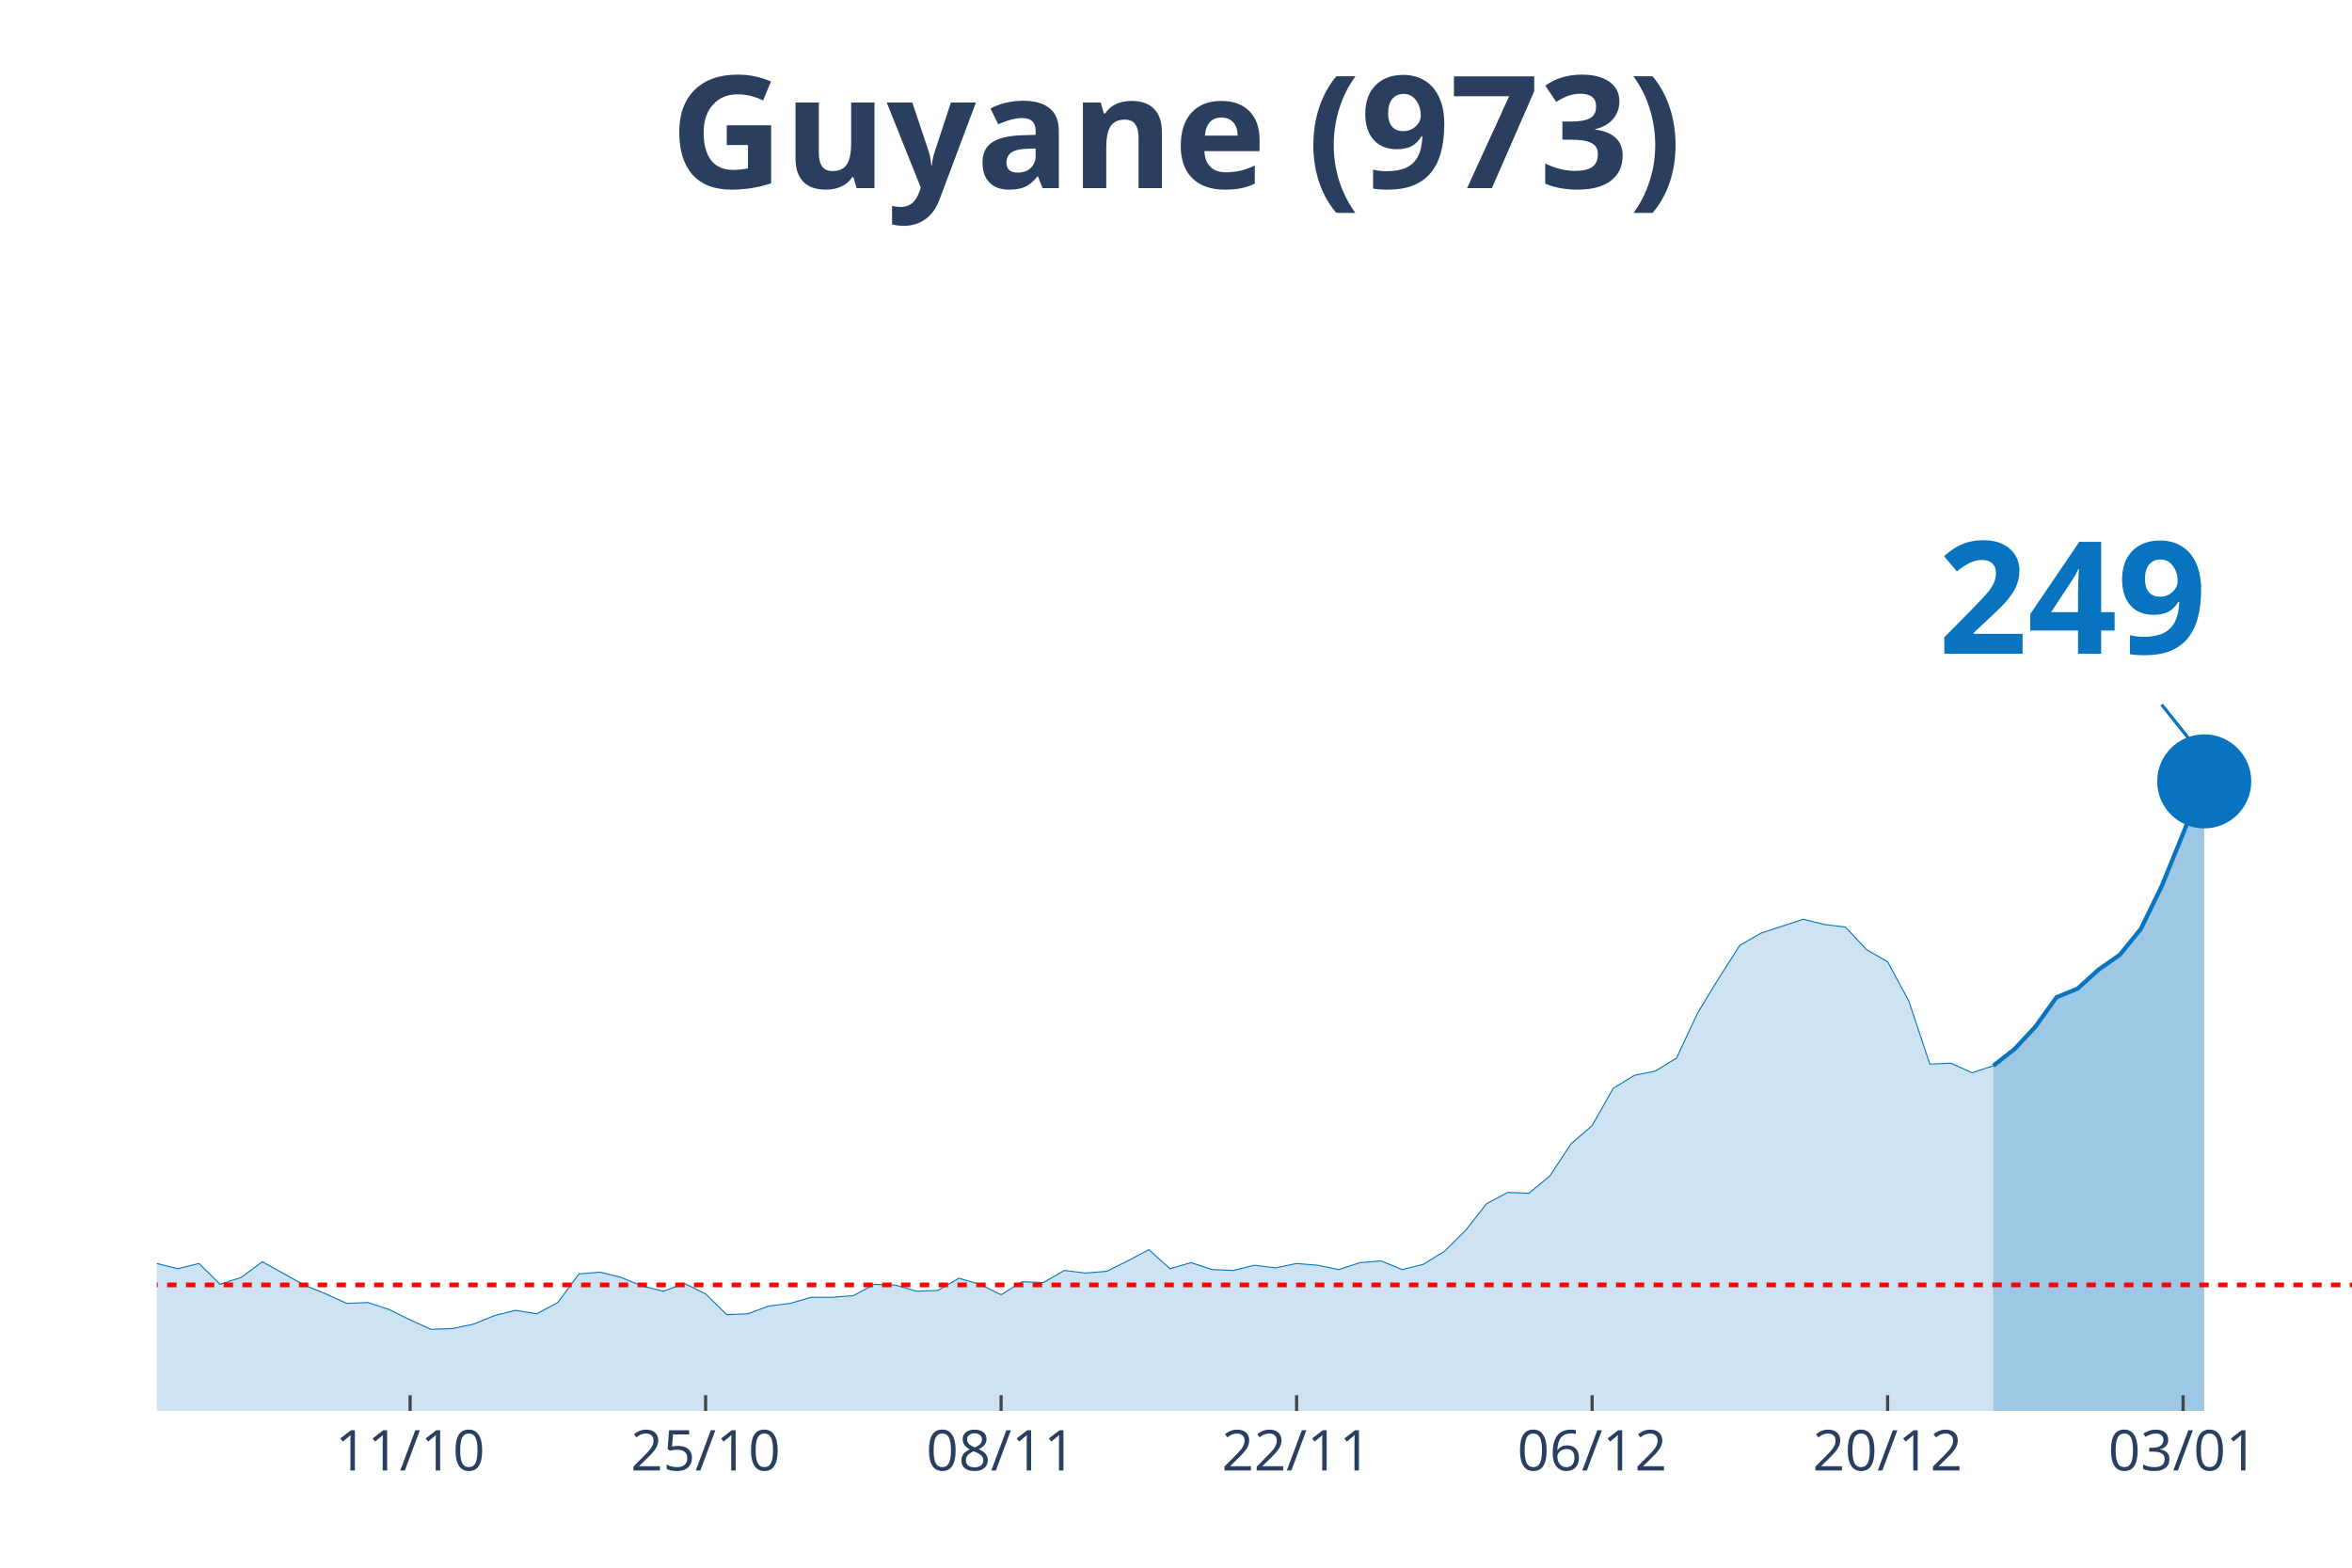
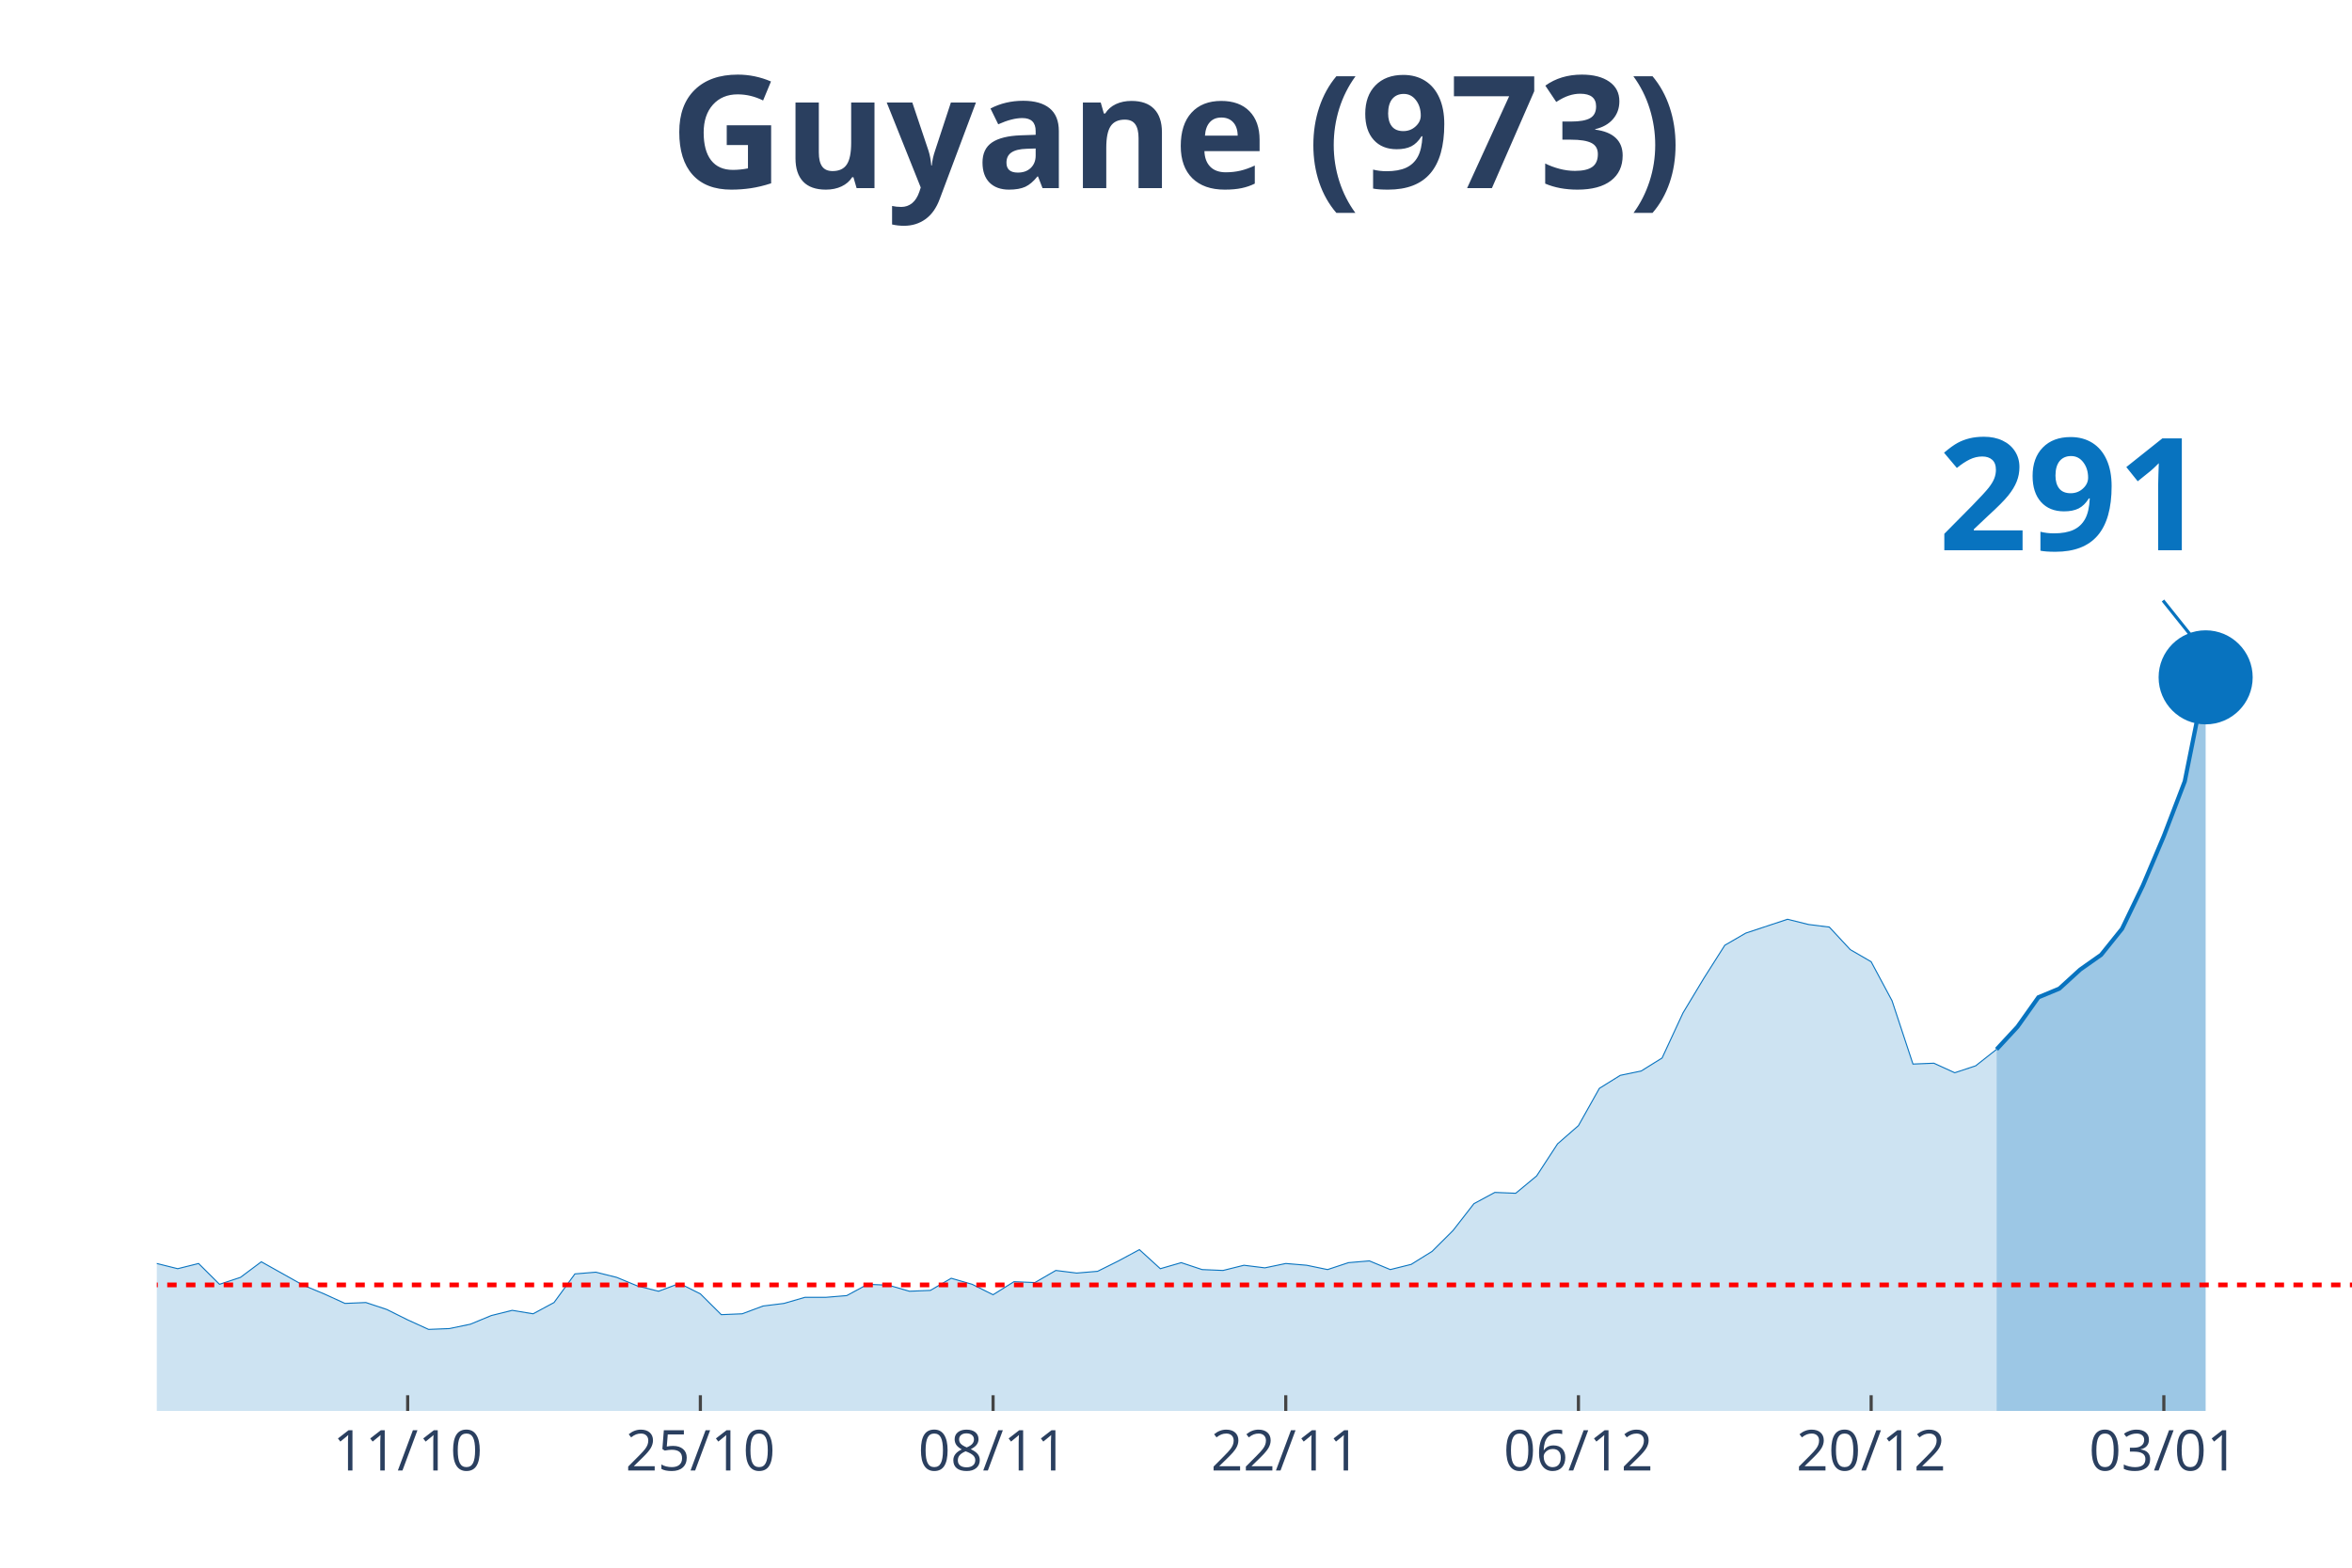
<svg xmlns="http://www.w3.org/2000/svg" class="main-svg" width="1125" height="750" style="" viewBox="0 0 750 500">
  <rect x="0" y="0" width="750" height="500" style="fill: rgb(0, 0, 0); fill-opacity: 0;" />
-   <defs id="defs-056966">
+   <defs id="defs-e2df52">
    <g class="clips">
-       <clipPath id="clip056966xyplot" class="plotclip">
+       <clipPath id="clipe2df52xyplot" class="plotclip">
        <rect width="700" height="380" />
      </clipPath>
-       <clipPath class="axesclip" id="clip056966x">
+       <clipPath class="axesclip" id="clipe2df52x">
        <rect x="50" y="0" width="700" height="500" />
      </clipPath>
-       <clipPath class="axesclip" id="clip056966y">
+       <clipPath class="axesclip" id="clipe2df52y">
        <rect x="0" y="70" width="750" height="380" />
      </clipPath>
-       <clipPath class="axesclip" id="clip056966xy">
+       <clipPath class="axesclip" id="clipe2df52xy">
        <rect x="50" y="70" width="700" height="380" />
      </clipPath>
    </g>
    <g class="gradients" />
  </defs>
  <g class="bglayer">
    <rect class="bg" x="50" y="70" width="700" height="380" style="fill: rgb(0, 0, 0); fill-opacity: 0; stroke-width: 0;" />
  </g>
  <g class="layer-below">
    <g class="imagelayer" />
    <g class="shapelayer" />
  </g>
  <g class="cartesianlayer">
    <g class="subplot xy">
      <g class="layer-subplot">
        <g class="shapelayer" />
        <g class="imagelayer" />
      </g>
      <g class="gridlayer">
        <g class="x">
-           <path class="xgrid crisp" transform="translate(130.77,0)" d="M0,70v380" style="stroke: rgb(255, 255, 255); stroke-opacity: 1; stroke-width: 1px;" />
-           <path class="xgrid crisp" transform="translate(225,0)" d="M0,70v380" style="stroke: rgb(255, 255, 255); stroke-opacity: 1; stroke-width: 1px;" />
-           <path class="xgrid crisp" transform="translate(319.23,0)" d="M0,70v380" style="stroke: rgb(255, 255, 255); stroke-opacity: 1; stroke-width: 1px;" />
-           <path class="xgrid crisp" transform="translate(413.46,0)" d="M0,70v380" style="stroke: rgb(255, 255, 255); stroke-opacity: 1; stroke-width: 1px;" />
-           <path class="xgrid crisp" transform="translate(507.69,0)" d="M0,70v380" style="stroke: rgb(255, 255, 255); stroke-opacity: 1; stroke-width: 1px;" />
-           <path class="xgrid crisp" transform="translate(601.92,0)" d="M0,70v380" style="stroke: rgb(255, 255, 255); stroke-opacity: 1; stroke-width: 1px;" />
-           <path class="xgrid crisp" transform="translate(696.15,0)" d="M0,70v380" style="stroke: rgb(255, 255, 255); stroke-opacity: 1; stroke-width: 1px;" />
+           <path class="xgrid crisp" transform="translate(130,0)" d="M0,70v380" style="stroke: rgb(255, 255, 255); stroke-opacity: 1; stroke-width: 1px;" />
+           <path class="xgrid crisp" transform="translate(223.33,0)" d="M0,70v380" style="stroke: rgb(255, 255, 255); stroke-opacity: 1; stroke-width: 1px;" />
+           <path class="xgrid crisp" transform="translate(316.67,0)" d="M0,70v380" style="stroke: rgb(255, 255, 255); stroke-opacity: 1; stroke-width: 1px;" />
+           <path class="xgrid crisp" transform="translate(410,0)" d="M0,70v380" style="stroke: rgb(255, 255, 255); stroke-opacity: 1; stroke-width: 1px;" />
+           <path class="xgrid crisp" transform="translate(503.33,0)" d="M0,70v380" style="stroke: rgb(255, 255, 255); stroke-opacity: 1; stroke-width: 1px;" />
+           <path class="xgrid crisp" transform="translate(596.67,0)" d="M0,70v380" style="stroke: rgb(255, 255, 255); stroke-opacity: 1; stroke-width: 1px;" />
+           <path class="xgrid crisp" transform="translate(690,0)" d="M0,70v380" style="stroke: rgb(255, 255, 255); stroke-opacity: 1; stroke-width: 1px;" />
        </g>
        <g class="y" />
      </g>
      <g class="zerolinelayer" />
      <path class="xlines-below" />
      <path class="ylines-below" />
      <g class="overlines-below" />
      <g class="xaxislayer-below" />
      <g class="yaxislayer-below" />
      <g class="overaxes-below" />
-       <g class="plot" transform="translate(50, 70)" clip-path="url('#clip056966xyplot')">
+       <g class="plot" transform="translate(50, 70)" clip-path="url('#clipe2df52xyplot')">
        <g class="scatterlayer mlayer">
-           <g class="trace scatter trace844fa0" style="stroke-miterlimit: 2;">
+           <g class="trace scatter traceadfc0b" style="stroke-miterlimit: 2;">
            <g class="fills">
              <g>
-                 <path class="js-fill" d="M585.58,380L-915.38,380L-915.38,379.17L-901.92,375.02L-895.19,368.66L-861.54,333.81L-854.81,336.3L-821.15,338.24L-814.42,336.03L-760.58,266.06L-753.85,239.51L-733.65,217.38L-726.92,190.83L-713.46,107.31L-706.73,81.03L-686.54,32.91L-679.81,10.51L-666.35,19.91L-659.62,43.14L-652.88,46.19L-646.15,24.89L-632.69,14.1L-625.96,30.7L-619.23,27.66L-612.5,0L-605.77,0.55L-599.04,21.57L-592.31,24.61L-585.58,45.91L-565.38,79.93L-558.65,105.09L-551.92,110.07L-545.19,127.22L-531.73,180.6L-525,170.36L-511.54,209.08L-504.81,195.53L-498.08,204.66L-491.35,194.7L-484.62,184.19L-477.88,199.68L-457.69,193.6L-450.96,201.06L-417.31,237.29L-410.58,253.61L-403.85,258.59L-397.12,254.99L-383.65,270.48L-376.92,275.74L-363.46,281.27L-356.73,280.16L-350,290.95L-343.27,292.05L-336.54,286.52L-329.81,293.16L-316.35,295.92L-309.62,302.29L-302.88,301.18L-296.15,305.88L-289.42,310.86L-282.69,308.37L-262.5,310.31L-255.77,317.22L-249.04,311.69L-242.31,312.24L-222.12,313.35L-215.38,304.77L-208.65,301.46L-201.92,306.99L-195.19,312.52L-188.46,312.24L-181.73,315.56L-175,312.24L-168.27,319.71L-161.54,322.75L-148.08,317.77L-141.35,322.2L-134.62,321.37L-127.88,326.35L-114.42,328.01L-107.69,333.54L-100.96,338.52L-94.23,335.75L-67.31,338.52L-60.58,336.58L-53.85,331.32L-47.12,334.09L-40.38,331.32L-33.65,330.49L-26.92,327.18L-20.19,327.73L-13.46,332.43L-6.73,334.64L0,332.98L6.73,334.64L13.46,332.98L20.19,339.62L26.92,337.41L33.65,332.43L47.12,339.9L53.85,342.66L60.58,345.71L67.31,345.43L74.04,347.64L80.77,350.96L87.5,354L94.23,353.73L100.96,352.34L107.69,349.58L114.42,347.92L121.15,349.02L127.88,345.43L134.62,336.3L141.35,335.75L148.08,337.41L154.81,340.17L161.54,341.83L168.27,339.34L175,342.66L181.73,349.3L188.46,349.02L195.19,346.54L201.92,345.71L208.65,343.77L215.38,343.77L222.12,343.22L228.85,339.62L235.58,339.9L242.31,341.83L249.04,341.56L255.77,337.69L262.5,339.62L269.23,342.94L275.96,338.79L282.69,339.07L289.42,335.2L296.15,336.03L302.88,335.47L309.62,332.15L316.35,328.56L323.08,334.64L329.81,332.71L336.54,334.92L343.27,335.2L350,333.54L356.73,334.37L363.46,332.98L370.19,333.54L376.92,334.92L383.65,332.71L390.38,332.15L397.12,334.92L403.85,333.26L410.58,329.11L417.31,322.47L424.04,313.9L430.77,310.31L437.5,310.58L444.23,305.05L450.96,294.82L457.69,289.01L464.42,277.12L471.15,272.97L477.88,271.59L484.62,267.44L491.35,253.06L498.08,241.99L504.81,231.48L511.54,227.61L525,223.19L531.73,224.85L538.46,225.68L545.19,232.87L551.92,236.74L558.65,249.18L565.38,269.37L572.12,269.1L578.85,272.14L585.58,269.93" style="fill: rgb(8, 115, 191); fill-opacity: 0.2; stroke-width: 0;" />
+                 <path class="js-fill" d="M586.67,380L-906.67,380L-906.67,379.17L-893.33,375.02L-886.67,368.66L-853.33,333.81L-846.67,336.3L-813.33,338.24L-806.67,336.03L-753.33,266.06L-746.67,239.51L-726.67,217.38L-720,190.83L-706.67,107.31L-700,81.03L-680,32.91L-673.33,10.51L-660,19.91L-653.33,43.14L-646.67,46.19L-640,24.89L-626.67,14.1L-620,30.7L-613.33,27.66L-606.67,0L-600,0.55L-593.33,21.57L-586.67,24.61L-580,45.91L-560,79.93L-553.33,105.09L-546.67,110.07L-540,127.22L-526.67,180.6L-520,170.36L-506.67,209.08L-500,195.53L-493.33,204.66L-486.67,194.7L-480,184.19L-473.33,199.68L-453.33,193.6L-446.67,201.06L-413.33,237.29L-406.67,253.61L-400,258.59L-393.33,254.99L-380,270.48L-373.33,275.74L-360,281.27L-353.33,280.16L-346.67,290.95L-340,292.05L-333.33,286.52L-326.67,293.16L-313.33,295.92L-306.67,302.29L-300,301.18L-293.33,305.88L-286.67,310.86L-280,308.37L-260,310.31L-253.33,317.22L-246.67,311.69L-240,312.24L-220,313.35L-213.33,304.77L-206.67,301.46L-200,306.99L-193.33,312.52L-186.67,312.24L-180,315.56L-173.33,312.24L-166.67,319.71L-160,322.75L-146.67,317.77L-140,322.2L-133.33,321.37L-126.67,326.35L-113.33,328.01L-106.67,333.54L-100,338.52L-93.33,335.75L-66.67,338.52L-60,336.58L-53.33,331.32L-46.67,334.09L-40,331.32L-33.33,330.49L-26.67,327.18L-20,327.73L-13.33,332.43L-6.67,334.64L0,332.98L6.67,334.64L13.33,332.98L20,339.62L26.67,337.41L33.33,332.43L46.67,339.9L53.33,342.66L60,345.71L66.67,345.43L73.33,347.64L80,350.96L86.67,354L93.33,353.73L100,352.34L106.67,349.58L113.33,347.92L120,349.02L126.67,345.43L133.33,336.3L140,335.75L146.67,337.41L153.33,340.17L160,341.83L166.67,339.34L173.33,342.66L180,349.3L186.67,349.02L193.33,346.54L200,345.71L206.67,343.77L213.33,343.77L220,343.22L226.67,339.62L233.33,339.9L240,341.83L246.67,341.56L253.33,337.69L260,339.62L266.67,342.94L273.33,338.79L280,339.07L286.67,335.2L293.33,336.03L300,335.47L306.67,332.15L313.33,328.56L320,334.64L326.67,332.71L333.33,334.92L340,335.2L346.67,333.54L353.33,334.37L360,332.98L366.67,333.54L373.33,334.92L380,332.71L386.67,332.15L393.33,334.92L400,333.26L406.67,329.11L413.33,322.47L420,313.9L426.67,310.31L433.33,310.58L440,305.05L446.67,294.82L453.33,289.01L460,277.12L466.67,272.97L473.33,271.59L480,267.44L486.67,253.06L493.33,241.99L500,231.48L506.67,227.61L520,223.19L526.67,224.85L533.33,225.68L540,232.87L546.67,236.74L553.33,249.18L560,269.37L566.67,269.1L573.33,272.14L580,269.93L586.67,264.67" style="fill: rgb(8, 115, 191); fill-opacity: 0.2; stroke-width: 0;" />
              </g>
            </g>
            <g class="errorbars" />
            <g class="lines">
-               <path class="js-line" d="M-915.38,379.17L-901.92,375.02L-895.19,368.66L-861.54,333.81L-854.81,336.3L-821.15,338.24L-814.42,336.03L-760.58,266.06L-753.85,239.51L-733.65,217.38L-726.92,190.83L-713.46,107.31L-706.73,81.03L-686.54,32.91L-679.81,10.51L-666.35,19.91L-659.62,43.14L-652.88,46.19L-646.15,24.89L-632.69,14.1L-625.96,30.7L-619.23,27.66L-612.5,0L-605.77,0.55L-599.04,21.57L-592.31,24.61L-585.58,45.91L-565.38,79.93L-558.65,105.09L-551.92,110.07L-545.19,127.22L-531.73,180.6L-525,170.36L-511.54,209.08L-504.81,195.53L-498.08,204.66L-491.35,194.7L-484.62,184.19L-477.88,199.68L-457.69,193.6L-450.96,201.06L-417.31,237.29L-410.58,253.61L-403.85,258.59L-397.12,254.99L-383.65,270.48L-376.92,275.74L-363.46,281.27L-356.73,280.16L-350,290.95L-343.27,292.05L-336.54,286.52L-329.81,293.16L-316.35,295.92L-309.62,302.29L-302.88,301.18L-296.15,305.88L-289.42,310.86L-282.69,308.37L-262.5,310.31L-255.77,317.22L-249.04,311.69L-242.31,312.24L-222.12,313.35L-215.38,304.77L-208.65,301.46L-201.92,306.99L-195.19,312.52L-188.46,312.24L-181.73,315.56L-175,312.24L-168.27,319.71L-161.54,322.75L-148.08,317.77L-141.35,322.2L-134.62,321.37L-127.88,326.35L-114.42,328.01L-107.69,333.54L-100.96,338.52L-94.23,335.75L-67.31,338.52L-60.58,336.58L-53.85,331.32L-47.12,334.09L-40.38,331.32L-33.65,330.49L-26.92,327.18L-20.19,327.73L-13.46,332.43L-6.73,334.64L0,332.98L6.73,334.64L13.46,332.98L20.19,339.62L26.92,337.41L33.65,332.43L47.12,339.9L53.85,342.66L60.58,345.71L67.31,345.43L74.04,347.64L80.77,350.96L87.5,354L94.23,353.73L100.96,352.34L107.69,349.58L114.42,347.92L121.15,349.02L127.88,345.43L134.62,336.3L141.35,335.75L148.08,337.41L154.81,340.17L161.54,341.83L168.27,339.34L175,342.66L181.73,349.3L188.46,349.02L195.19,346.54L201.92,345.71L208.65,343.77L215.38,343.77L222.12,343.22L228.85,339.62L235.58,339.9L242.31,341.83L249.04,341.56L255.77,337.69L262.5,339.62L269.23,342.94L275.96,338.79L282.69,339.07L289.42,335.2L296.15,336.03L302.88,335.47L309.62,332.15L316.35,328.56L323.08,334.64L329.81,332.71L336.54,334.92L343.27,335.2L350,333.54L356.73,334.37L363.46,332.98L370.19,333.54L376.92,334.92L383.65,332.71L390.38,332.15L397.12,334.92L403.85,333.26L410.58,329.11L417.31,322.47L424.04,313.9L430.77,310.31L437.5,310.58L444.23,305.05L450.96,294.82L457.69,289.01L464.42,277.12L471.15,272.97L477.88,271.59L484.62,267.44L491.35,253.06L498.08,241.99L504.81,231.48L511.54,227.61L525,223.19L531.73,224.85L538.46,225.68L545.19,232.87L551.92,236.74L558.65,249.18L565.38,269.37L572.12,269.1L578.85,272.14L585.58,269.93" style="vector-effect: non-scaling-stroke; fill: none; stroke: rgb(8, 115, 191); stroke-opacity: 1; stroke-width: 0.5px; opacity: 1;" />
+               <path class="js-line" d="M-906.67,379.17L-893.33,375.02L-886.67,368.66L-853.33,333.81L-846.67,336.3L-813.33,338.24L-806.67,336.03L-753.33,266.06L-746.67,239.51L-726.67,217.38L-720,190.83L-706.67,107.31L-700,81.03L-680,32.91L-673.33,10.51L-660,19.91L-653.33,43.14L-646.67,46.19L-640,24.89L-626.67,14.1L-620,30.7L-613.33,27.66L-606.67,0L-600,0.55L-593.33,21.57L-586.67,24.61L-580,45.91L-560,79.93L-553.33,105.09L-546.67,110.07L-540,127.22L-526.67,180.6L-520,170.36L-506.67,209.08L-500,195.53L-493.33,204.66L-486.67,194.7L-480,184.19L-473.33,199.68L-453.33,193.6L-446.67,201.06L-413.33,237.29L-406.67,253.61L-400,258.59L-393.33,254.99L-380,270.48L-373.33,275.74L-360,281.27L-353.33,280.16L-346.67,290.95L-340,292.05L-333.33,286.52L-326.67,293.16L-313.33,295.92L-306.67,302.29L-300,301.18L-293.33,305.88L-286.67,310.86L-280,308.37L-260,310.31L-253.33,317.22L-246.67,311.69L-240,312.24L-220,313.35L-213.33,304.77L-206.67,301.46L-200,306.99L-193.33,312.52L-186.67,312.24L-180,315.56L-173.33,312.24L-166.67,319.71L-160,322.75L-146.67,317.77L-140,322.2L-133.33,321.37L-126.67,326.35L-113.33,328.01L-106.67,333.54L-100,338.52L-93.33,335.75L-66.67,338.52L-60,336.58L-53.33,331.32L-46.67,334.09L-40,331.32L-33.33,330.49L-26.67,327.18L-20,327.73L-13.33,332.43L-6.67,334.64L0,332.98L6.67,334.64L13.33,332.98L20,339.62L26.67,337.41L33.33,332.43L46.67,339.9L53.33,342.66L60,345.71L66.67,345.43L73.33,347.64L80,350.96L86.67,354L93.33,353.73L100,352.34L106.67,349.58L113.33,347.92L120,349.02L126.67,345.43L133.33,336.3L140,335.75L146.67,337.41L153.33,340.17L160,341.83L166.67,339.34L173.33,342.66L180,349.3L186.67,349.02L193.33,346.54L200,345.71L206.67,343.77L213.33,343.77L220,343.22L226.67,339.62L233.33,339.9L240,341.83L246.67,341.56L253.33,337.69L260,339.62L266.67,342.94L273.33,338.79L280,339.07L286.67,335.2L293.33,336.03L300,335.47L306.67,332.15L313.33,328.56L320,334.64L326.67,332.71L333.33,334.92L340,335.2L346.67,333.54L353.33,334.37L360,332.98L366.67,333.54L373.33,334.92L380,332.71L386.67,332.15L393.33,334.92L400,333.26L406.67,329.11L413.33,322.47L420,313.9L426.67,310.31L433.33,310.58L440,305.05L446.67,294.82L453.33,289.01L460,277.12L466.67,272.97L473.33,271.59L480,267.44L486.67,253.06L493.33,241.99L500,231.48L506.67,227.61L520,223.19L526.67,224.85L533.33,225.68L540,232.87L546.67,236.74L553.33,249.18L560,269.37L566.67,269.1L573.33,272.14L580,269.93L586.67,264.67" style="vector-effect: non-scaling-stroke; fill: none; stroke: rgb(8, 115, 191); stroke-opacity: 1; stroke-width: 0.5px; opacity: 1;" />
            </g>
            <g class="points" />
            <g class="text" />
          </g>
-           <g class="trace scatter tracef05f2a" style="stroke-miterlimit: 2;">
+           <g class="trace scatter trace4da16e" style="stroke-miterlimit: 2;">
            <g class="fills">
              <g>
-                 <path class="js-fill" d="M652.88,380L585.58,380L585.58,269.93L592.31,264.67L599.04,257.48L605.77,248.08L612.5,245.31L619.23,239.23L625.96,234.53L632.69,226.23L639.42,212.4L652.88,179.21" style="fill: rgb(8, 115, 191); fill-opacity: 0.4; stroke-width: 0;" />
+                 <path class="js-fill" d="M653.33,380L586.67,380L586.67,264.67L593.33,257.48L600,248.08L606.67,245.31L613.33,239.23L620,234.53L626.67,226.23L633.33,212.4L640,196.64L646.67,179.21L653.33,146.03" style="fill: rgb(8, 115, 191); fill-opacity: 0.4; stroke-width: 0;" />
              </g>
            </g>
            <g class="errorbars" />
            <g class="lines">
-               <path class="js-line" d="M585.58,269.93L592.31,264.67L599.04,257.48L605.77,248.08L612.5,245.31L619.23,239.23L625.96,234.53L632.69,226.23L639.42,212.4L652.88,179.21" style="vector-effect: non-scaling-stroke; fill: none; stroke: rgb(8, 115, 191); stroke-opacity: 1; stroke-width: 2px; opacity: 1;" />
+               <path class="js-line" d="M586.67,264.67L593.33,257.48L600,248.08L606.67,245.31L613.33,239.23L620,234.53L626.67,226.23L633.33,212.4L640,196.64L646.67,179.21L653.33,146.03" style="vector-effect: non-scaling-stroke; fill: none; stroke: rgb(8, 115, 191); stroke-opacity: 1; stroke-width: 2px; opacity: 1;" />
            </g>
            <g class="points" />
            <g class="text" />
          </g>
-           <g class="trace scatter tracee0e1ed" style="stroke-miterlimit: 2; opacity: 1;">
+           <g class="trace scatter trace6dd53c" style="stroke-miterlimit: 2; opacity: 1;">
            <g class="fills" />
            <g class="errorbars" />
            <g class="lines" />
            <g class="points">
-               <path class="point" transform="translate(652.88,179.21)" d="M15,0A15,15 0 1,1 0,-15A15,15 0 0,1 15,0Z" style="opacity: 1; stroke-width: 0px; fill: rgb(8, 115, 191); fill-opacity: 1;" />
+               <path class="point" transform="translate(653.33,146.03)" d="M15,0A15,15 0 1,1 0,-15A15,15 0 0,1 15,0Z" style="opacity: 1; stroke-width: 0px; fill: rgb(8, 115, 191); fill-opacity: 1;" />
            </g>
            <g class="text" />
          </g>
        </g>
      </g>
      <g class="overplot" />
      <path class="xlines-above crisp" style="fill: none; stroke-width: 1px; stroke: rgb(0, 0, 0); stroke-opacity: 0;" d="" />
      <path class="ylines-above crisp" style="fill: none;" d="M0,0" />
      <g class="overlines-above" />
      <g class="xaxislayer-above">
-         <path class="xtick ticks crisp" d="M0,450v-5" transform="translate(130.77,0)" style="stroke: rgb(68, 68, 68); stroke-opacity: 1; stroke-width: 1px;" />
-         <path class="xtick ticks crisp" d="M0,450v-5" transform="translate(225,0)" style="stroke: rgb(68, 68, 68); stroke-opacity: 1; stroke-width: 1px;" />
-         <path class="xtick ticks crisp" d="M0,450v-5" transform="translate(319.23,0)" style="stroke: rgb(68, 68, 68); stroke-opacity: 1; stroke-width: 1px;" />
-         <path class="xtick ticks crisp" d="M0,450v-5" transform="translate(413.46,0)" style="stroke: rgb(68, 68, 68); stroke-opacity: 1; stroke-width: 1px;" />
-         <path class="xtick ticks crisp" d="M0,450v-5" transform="translate(507.69,0)" style="stroke: rgb(68, 68, 68); stroke-opacity: 1; stroke-width: 1px;" />
-         <path class="xtick ticks crisp" d="M0,450v-5" transform="translate(601.92,0)" style="stroke: rgb(68, 68, 68); stroke-opacity: 1; stroke-width: 1px;" />
-         <path class="xtick ticks crisp" d="M0,450v-5" transform="translate(696.15,0)" style="stroke: rgb(68, 68, 68); stroke-opacity: 1; stroke-width: 1px;" />
+         <path class="xtick ticks crisp" d="M0,450v-5" transform="translate(130,0)" style="stroke: rgb(68, 68, 68); stroke-opacity: 1; stroke-width: 1px;" />
+         <path class="xtick ticks crisp" d="M0,450v-5" transform="translate(223.33,0)" style="stroke: rgb(68, 68, 68); stroke-opacity: 1; stroke-width: 1px;" />
+         <path class="xtick ticks crisp" d="M0,450v-5" transform="translate(316.67,0)" style="stroke: rgb(68, 68, 68); stroke-opacity: 1; stroke-width: 1px;" />
+         <path class="xtick ticks crisp" d="M0,450v-5" transform="translate(410,0)" style="stroke: rgb(68, 68, 68); stroke-opacity: 1; stroke-width: 1px;" />
+         <path class="xtick ticks crisp" d="M0,450v-5" transform="translate(503.33,0)" style="stroke: rgb(68, 68, 68); stroke-opacity: 1; stroke-width: 1px;" />
+         <path class="xtick ticks crisp" d="M0,450v-5" transform="translate(596.67,0)" style="stroke: rgb(68, 68, 68); stroke-opacity: 1; stroke-width: 1px;" />
+         <path class="xtick ticks crisp" d="M0,450v-5" transform="translate(690,0)" style="stroke: rgb(68, 68, 68); stroke-opacity: 1; stroke-width: 1px;" />
        <g class="xtick">
-           <text text-anchor="middle" x="0" y="469" transform="translate(130.77,0)" style="font-family: 'Open Sans', verdana, arial, sans-serif; font-size: 18px; fill: rgb(42, 63, 95); fill-opacity: 1; white-space: pre;">11/10</text>
+           <text text-anchor="middle" x="0" y="469" transform="translate(130,0)" style="font-family: 'Open Sans', verdana, arial, sans-serif; font-size: 18px; fill: rgb(42, 63, 95); fill-opacity: 1; white-space: pre;">11/10</text>
        </g>
        <g class="xtick">
-           <text text-anchor="middle" x="0" y="469" transform="translate(225,0)" style="font-family: 'Open Sans', verdana, arial, sans-serif; font-size: 18px; fill: rgb(42, 63, 95); fill-opacity: 1; white-space: pre;">25/10</text>
+           <text text-anchor="middle" x="0" y="469" transform="translate(223.33,0)" style="font-family: 'Open Sans', verdana, arial, sans-serif; font-size: 18px; fill: rgb(42, 63, 95); fill-opacity: 1; white-space: pre;">25/10</text>
        </g>
        <g class="xtick">
-           <text text-anchor="middle" x="0" y="469" transform="translate(319.23,0)" style="font-family: 'Open Sans', verdana, arial, sans-serif; font-size: 18px; fill: rgb(42, 63, 95); fill-opacity: 1; white-space: pre;">08/11</text>
+           <text text-anchor="middle" x="0" y="469" transform="translate(316.67,0)" style="font-family: 'Open Sans', verdana, arial, sans-serif; font-size: 18px; fill: rgb(42, 63, 95); fill-opacity: 1; white-space: pre;">08/11</text>
        </g>
        <g class="xtick">
-           <text text-anchor="middle" x="0" y="469" transform="translate(413.46,0)" style="font-family: 'Open Sans', verdana, arial, sans-serif; font-size: 18px; fill: rgb(42, 63, 95); fill-opacity: 1; white-space: pre;">22/11</text>
+           <text text-anchor="middle" x="0" y="469" transform="translate(410,0)" style="font-family: 'Open Sans', verdana, arial, sans-serif; font-size: 18px; fill: rgb(42, 63, 95); fill-opacity: 1; white-space: pre;">22/11</text>
        </g>
        <g class="xtick">
-           <text text-anchor="middle" x="0" y="469" transform="translate(507.69,0)" style="font-family: 'Open Sans', verdana, arial, sans-serif; font-size: 18px; fill: rgb(42, 63, 95); fill-opacity: 1; white-space: pre;">06/12</text>
+           <text text-anchor="middle" x="0" y="469" transform="translate(503.33,0)" style="font-family: 'Open Sans', verdana, arial, sans-serif; font-size: 18px; fill: rgb(42, 63, 95); fill-opacity: 1; white-space: pre;">06/12</text>
        </g>
        <g class="xtick">
-           <text text-anchor="middle" x="0" y="469" transform="translate(601.92,0)" style="font-family: 'Open Sans', verdana, arial, sans-serif; font-size: 18px; fill: rgb(42, 63, 95); fill-opacity: 1; white-space: pre;">20/12</text>
+           <text text-anchor="middle" x="0" y="469" transform="translate(596.67,0)" style="font-family: 'Open Sans', verdana, arial, sans-serif; font-size: 18px; fill: rgb(42, 63, 95); fill-opacity: 1; white-space: pre;">20/12</text>
        </g>
        <g class="xtick">
-           <text text-anchor="middle" x="0" y="469" transform="translate(696.15,0)" style="font-family: 'Open Sans', verdana, arial, sans-serif; font-size: 18px; fill: rgb(42, 63, 95); fill-opacity: 1; white-space: pre;">03/01</text>
+           <text text-anchor="middle" x="0" y="469" transform="translate(690,0)" style="font-family: 'Open Sans', verdana, arial, sans-serif; font-size: 18px; fill: rgb(42, 63, 95); fill-opacity: 1; white-space: pre;">03/01</text>
        </g>
      </g>
      <g class="yaxislayer-above" />
      <g class="overaxes-above" />
    </g>
  </g>
  <g class="polarlayer" />
  <g class="ternarylayer" />
  <g class="geolayer" />
  <g class="funnelarealayer" />
  <g class="pielayer" />
  <g class="treemaplayer" />
  <g class="sunburstlayer" />
  <g class="glimages" />
-   <defs id="topdefs-056966">
+   <defs id="topdefs-e2df52">
    <g class="clips" />
  </defs>
  <g class="layer-above">
    <g class="imagelayer" />
    <g class="shapelayer">
-       <path data-index="0" fill-rule="evenodd" d="M-3732.69,409.8L1187.5,409.8" clip-path="url('#clip056966xy')" style="opacity: 1; stroke: rgb(255, 0, 0); stroke-opacity: 1; fill: rgb(0, 0, 0); fill-opacity: 0; stroke-dasharray: 3px, 3px; stroke-width: 1.5px;" />
+       <path data-index="0" fill-rule="evenodd" d="M-3696.67,409.8L1176.67,409.8" clip-path="url('#clipe2df52xy')" style="opacity: 1; stroke: rgb(255, 0, 0); stroke-opacity: 1; fill: rgb(0, 0, 0); fill-opacity: 0; stroke-dasharray: 3px, 3px; stroke-width: 1.5px;" />
    </g>
  </g>
  <g class="infolayer">
    <g class="g-gtitle">
      <text class="gtitle" x="375" y="25" text-anchor="middle" dy="0.7em" style="font-family: 'Open Sans', verdana, arial, sans-serif; font-size: 50px; fill: rgb(42, 63, 95); opacity: 1; font-weight: normal; white-space: pre;">
        <tspan style="font-weight:bold">Guyane (973)</tspan>
      </text>
    </g>
    <g class="g-xtitle" />
    <g class="annotation" data-index="0" style="opacity: 1;">
-       <g class="annotation-text-g" transform="rotate(0,660.88,189.21)">
-         <g class="cursor-pointer" transform="translate(603, 153)">
+       <g class="annotation-text-g" transform="rotate(0,661.33,156.03)">
+         <g class="cursor-pointer" transform="translate(603, 120)">
          <rect class="bg" x="0.5" y="0.5" width="115" height="71" style="stroke-width: 1px; stroke: rgb(0, 0, 0); stroke-opacity: 0; fill: rgb(255, 255, 255); fill-opacity: 0.6;" />
          <text class="annotation-text" text-anchor="middle" x="57.812" y="55.5" style="font-family: 'Open Sans', verdana, arial, sans-serif; font-size: 50px; fill: rgb(8, 115, 191); fill-opacity: 1; white-space: pre;">
-             <tspan style="font-weight:bold">249 </tspan>
+             <tspan style="font-weight:bold">291 </tspan>
          </text>
        </g>
      </g>
      <g class="annotation-arrow-g" style="opacity: 1;">
-         <path d="M689.28,224.71L700.88,239.21" style="stroke-width: 1px; stroke: rgb(8, 115, 191); stroke-opacity: 1; stroke-dasharray: 0px, 0px, 18.569px, 18.569px;" />
+         <path d="M689.73,191.53L701.33,206.03" style="stroke-width: 1px; stroke: rgb(8, 115, 191); stroke-opacity: 1; stroke-dasharray: 0px, 0px, 18.569px, 18.569px;" />
      </g>
    </g>
  </g>
</svg>
